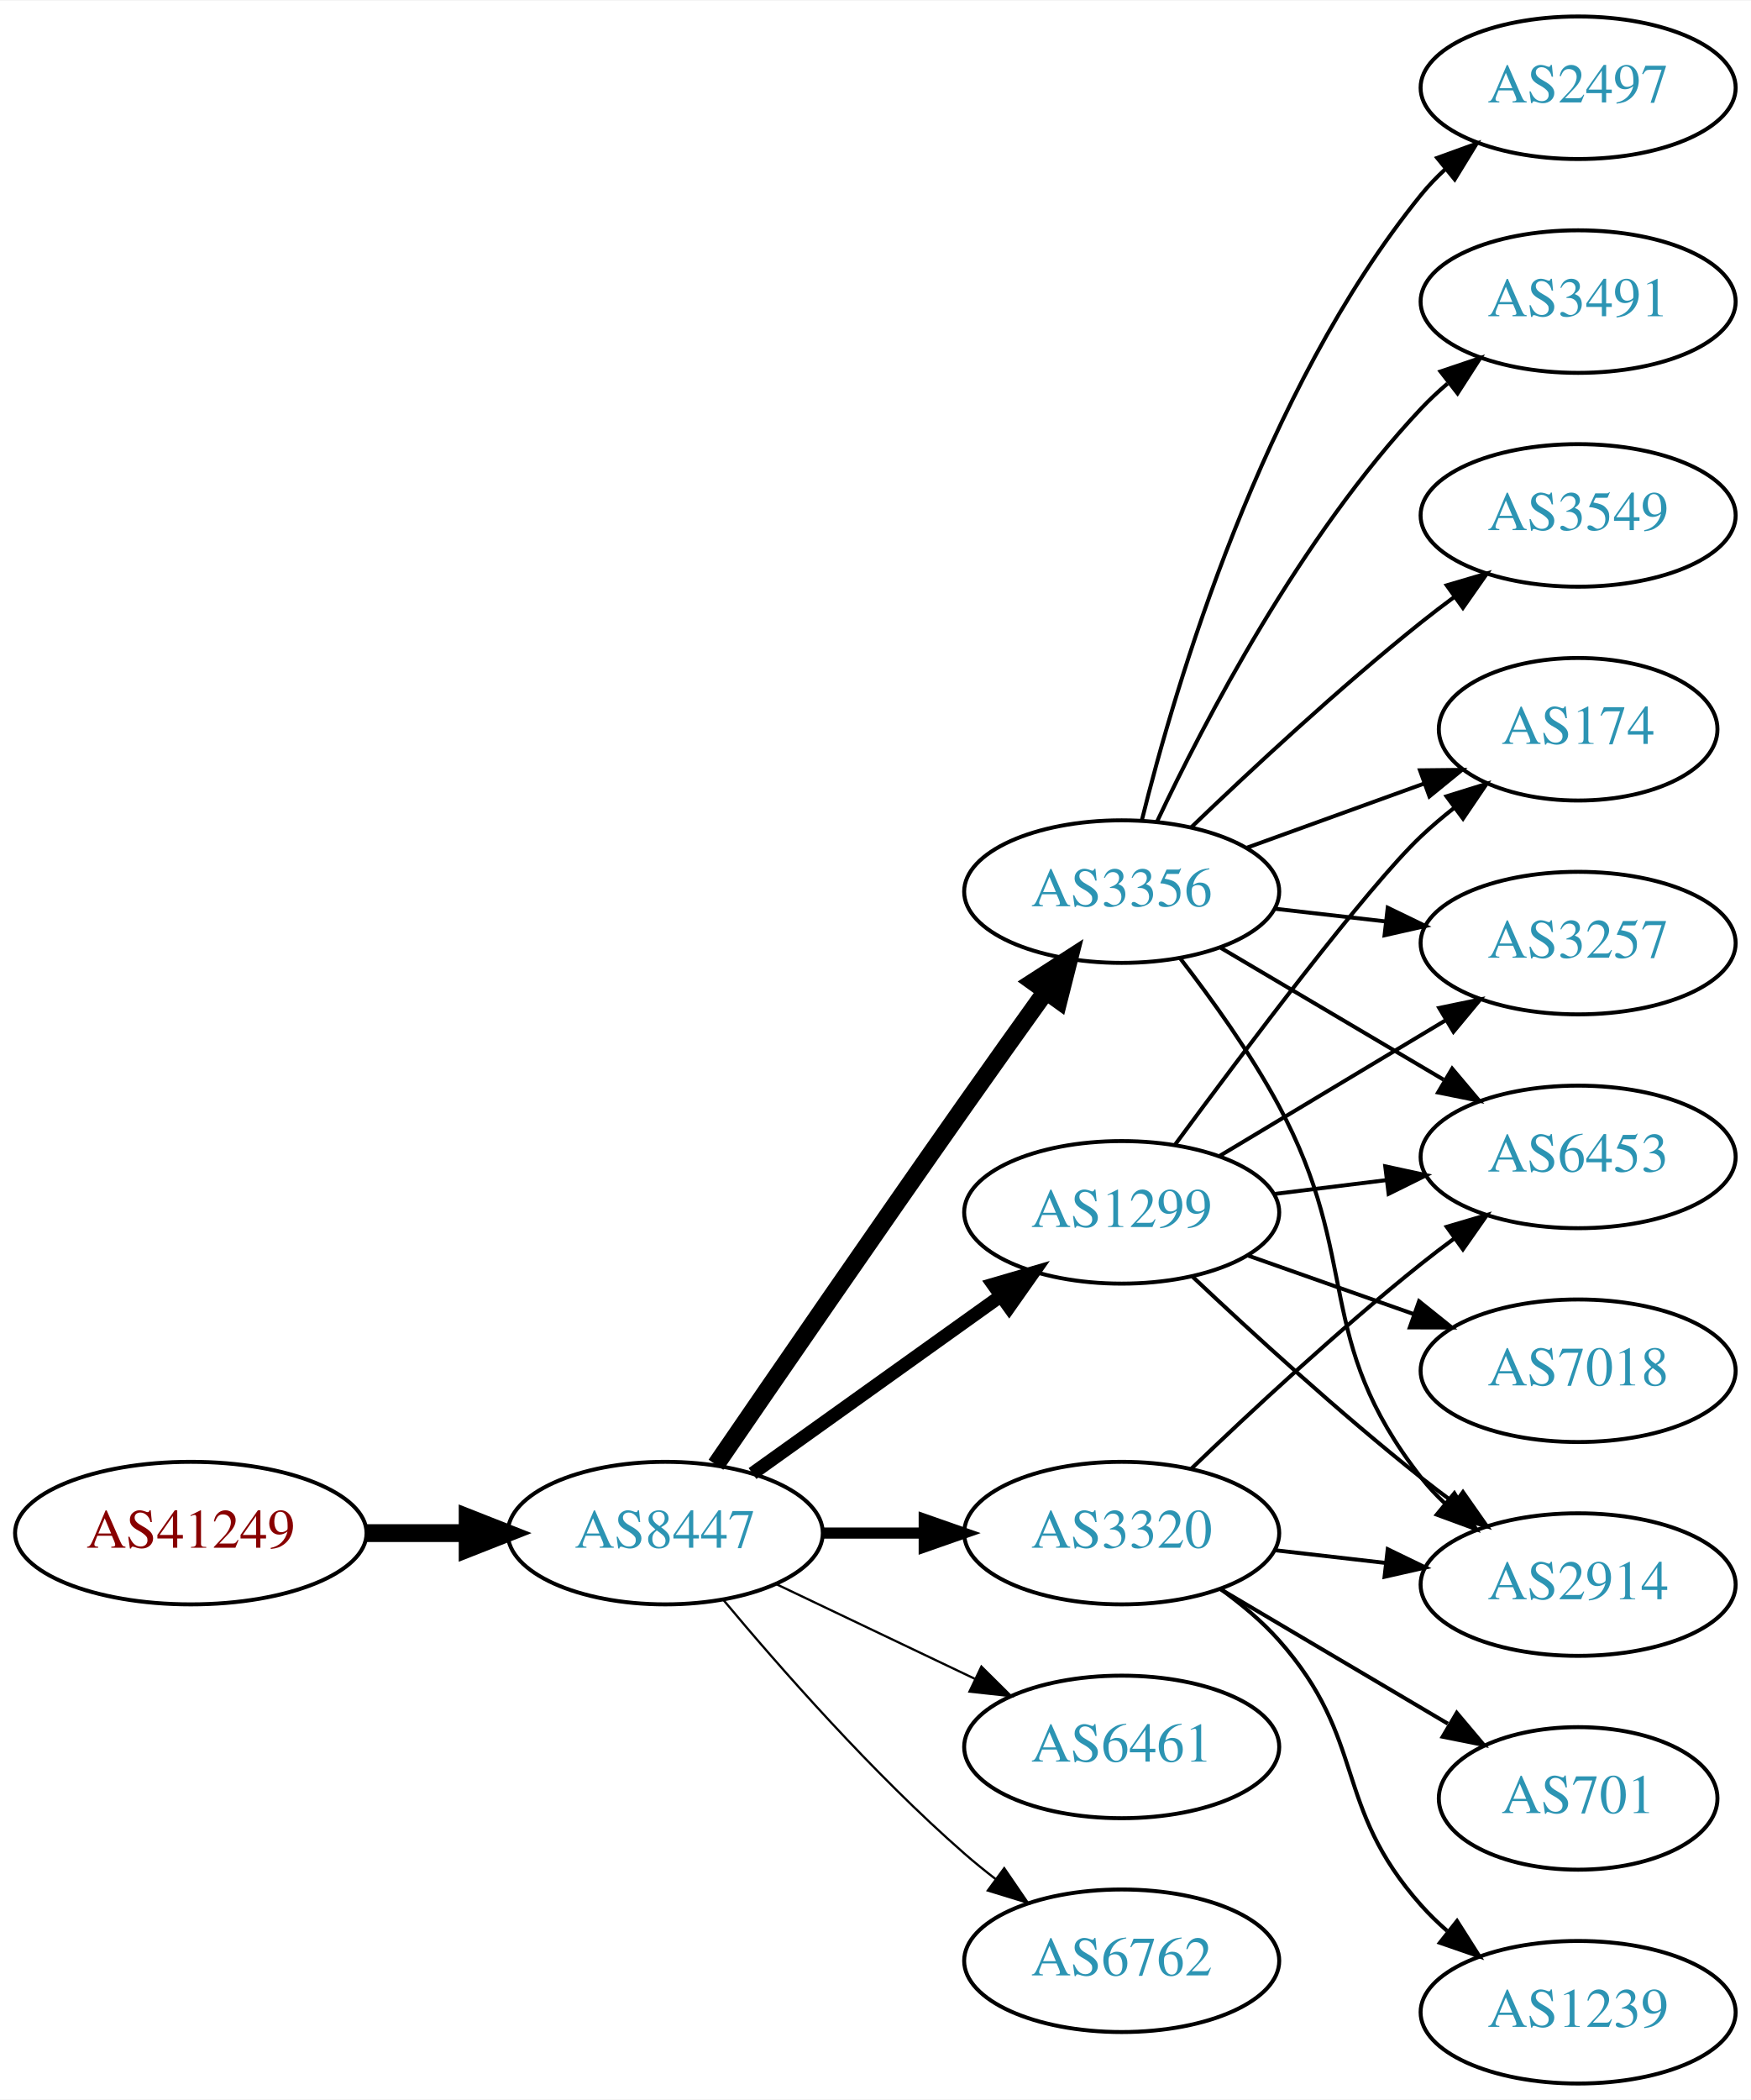
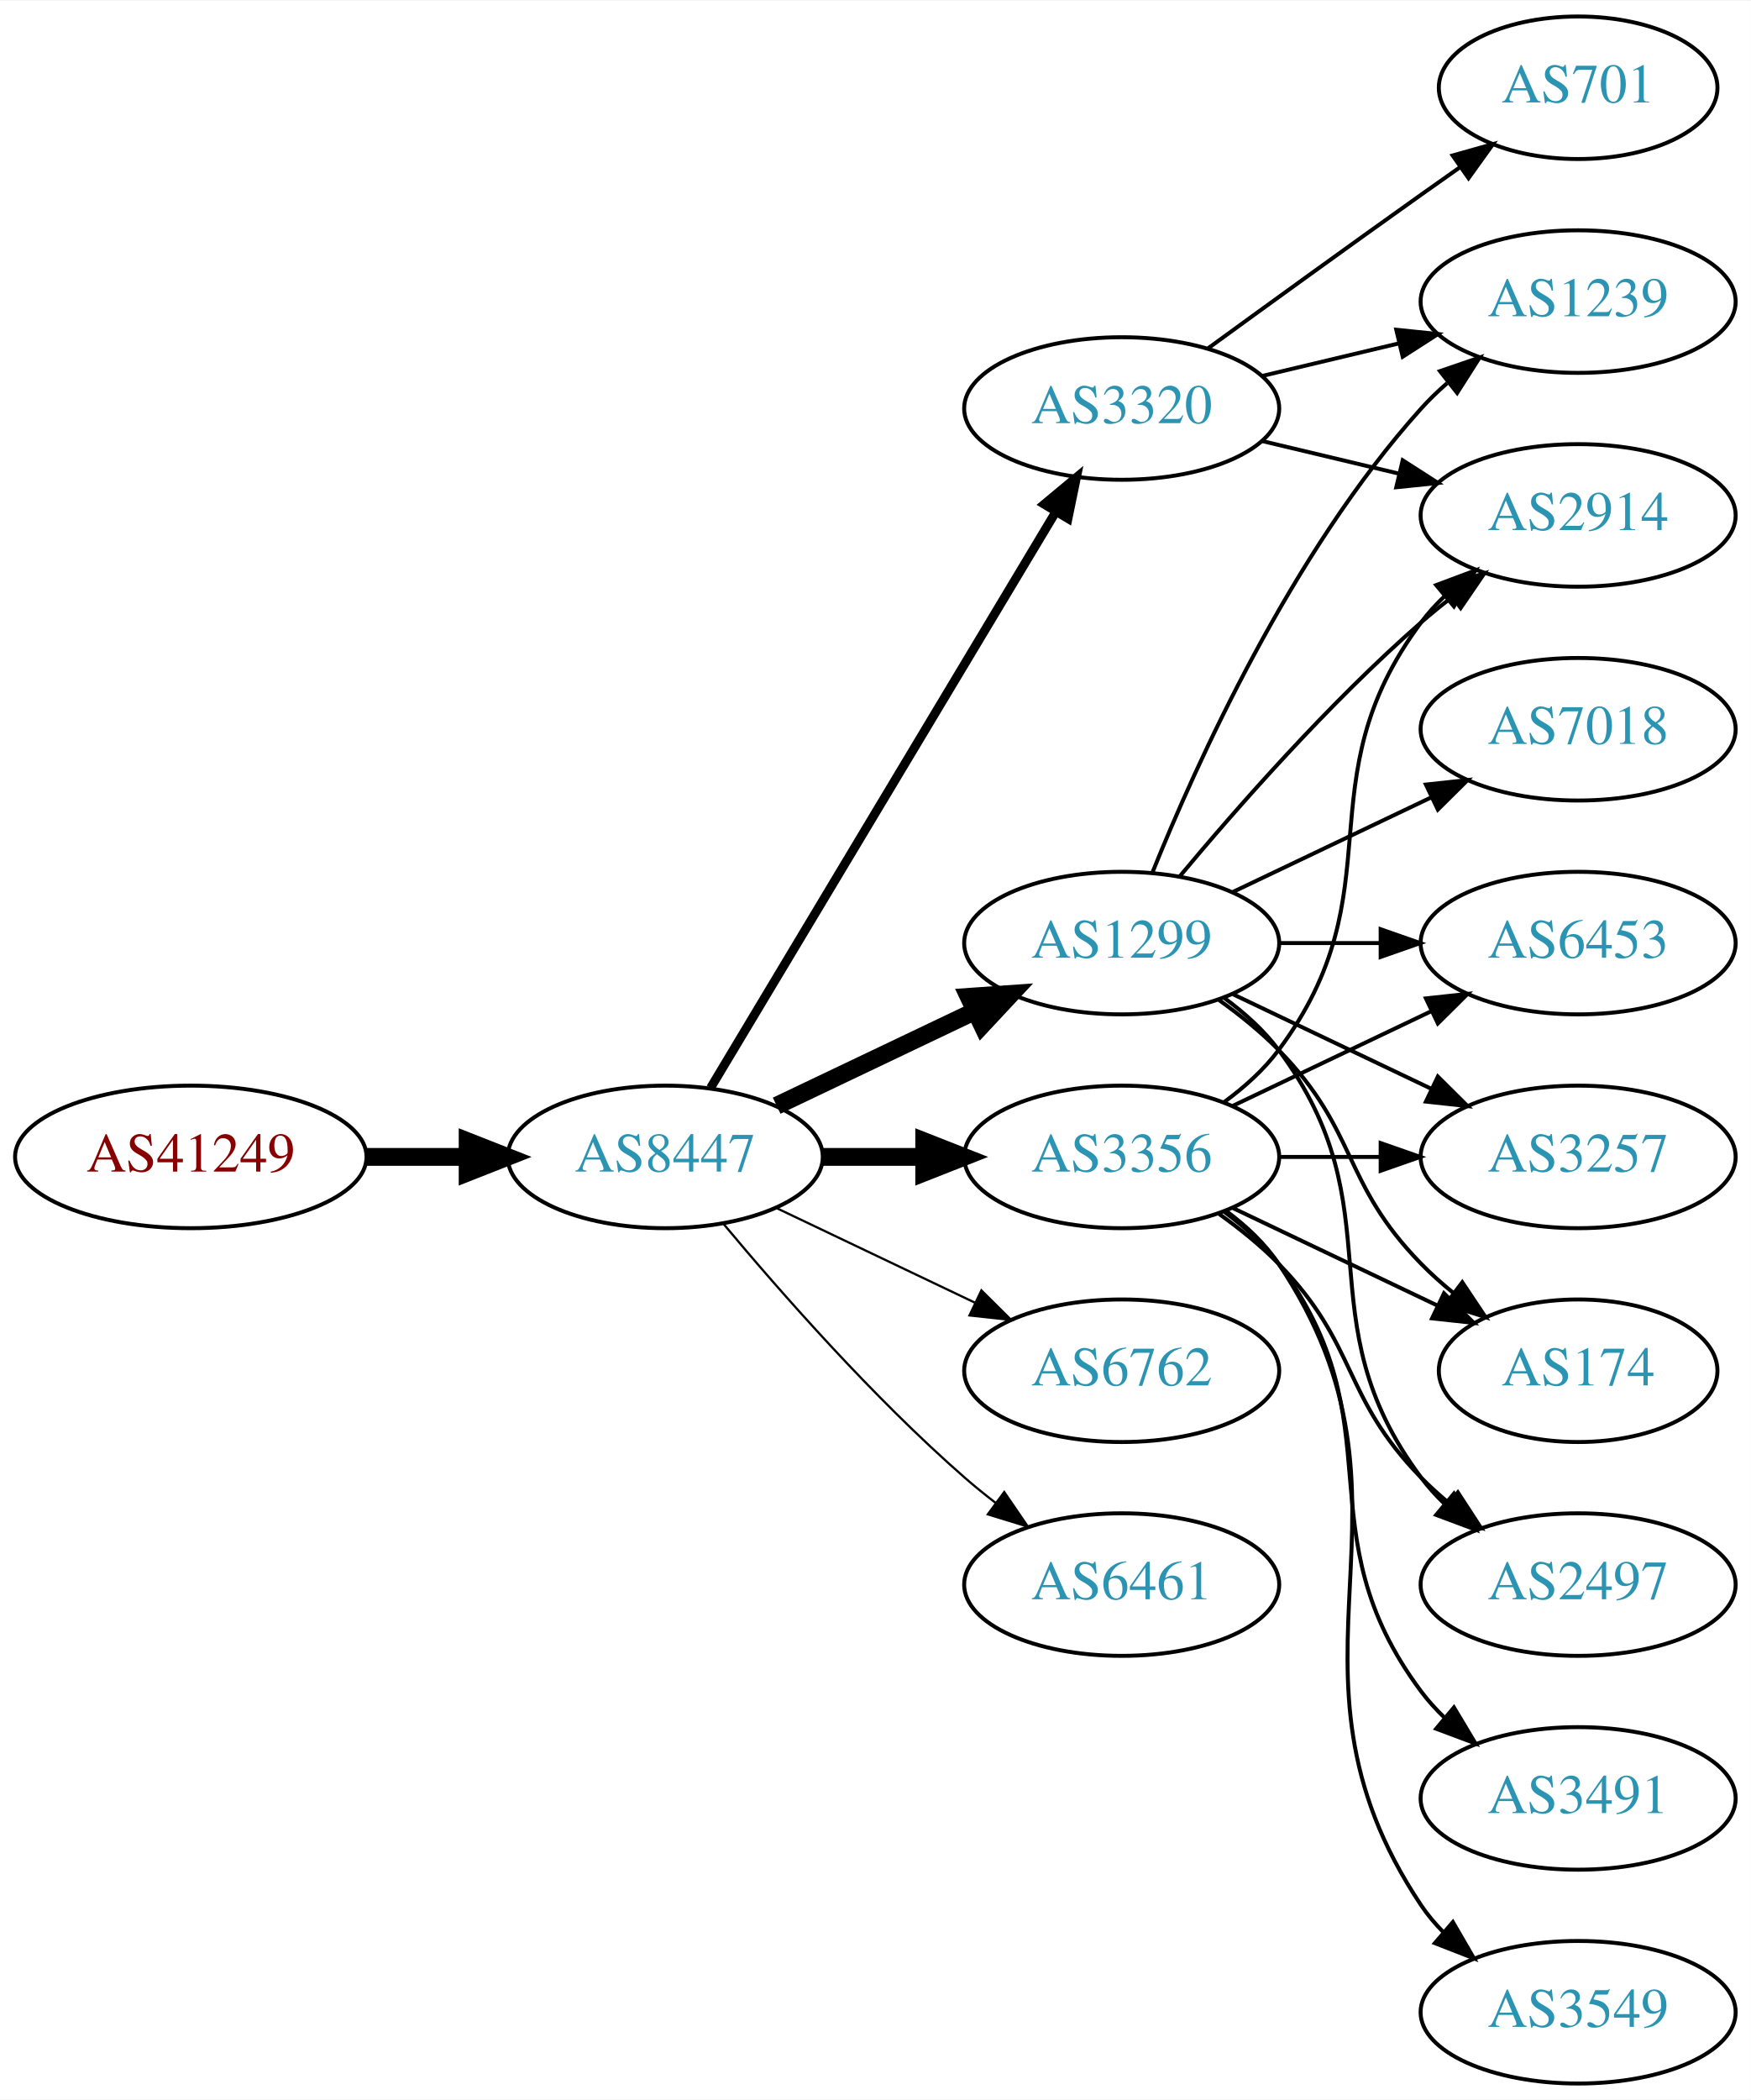
<svg xmlns="http://www.w3.org/2000/svg" xmlns:xlink="http://www.w3.org/1999/xlink" width="442pt" height="530pt" viewBox="0.00 0.00 442.27 530.00">
  <g id="graph0" class="graph" transform="scale(1 1) rotate(0) translate(4 526)">
    <polygon fill="white" stroke="none" points="-4,4 -4,-526 438.271,-526 438.271,4 -4,4" />
    <g id="node1" class="node">
      <g id="a_node1">
        <a xlink:href="/asn/41249" xlink:title="AS41249 ~ Amt der Kaerntner Landesregierung [AT]">
-           <ellipse fill="#ffffff" stroke="black" cx="44.196" cy="-139" rx="44.393" ry="18" />
-           <text text-anchor="middle" x="44.196" y="-135.3" font-family="Times,serif" font-size="14.00" fill="#880000">AS41249</text>
+           <ellipse fill="#ffffff" stroke="black" cx="44.196" cy="-234" rx="44.393" ry="18" />
+           <text text-anchor="middle" x="44.196" y="-230.3" font-family="Times,serif" font-size="14.00" fill="#880000">AS41249</text>
        </a>
      </g>
    </g>
    <g id="node2" class="node">
      <g id="a_node2">
        <a xlink:href="/asn/8447" xlink:title="AS8447 ~ A1 Telekom Austria AG [AT]">
-           <ellipse fill="#ffffff" stroke="black" cx="164.039" cy="-139" rx="39.794" ry="18" />
-           <text text-anchor="middle" x="164.039" y="-135.3" font-family="Times,serif" font-size="14.00" fill="#2c94b3">AS8447</text>
+           <ellipse fill="#ffffff" stroke="black" cx="164.039" cy="-234" rx="39.794" ry="18" />
+           <text text-anchor="middle" x="164.039" y="-230.3" font-family="Times,serif" font-size="14.00" fill="#2c94b3">AS8447</text>
        </a>
      </g>
    </g>
    <g id="edge1" class="edge">
-       <path fill="none" stroke="black" stroke-width="4.5" d="M88.407,-139C96.72,-139 105.482,-139 113.965,-139" />
-       <polygon fill="black" stroke="black" stroke-width="4.5" points="114.123,-142.938 124.123,-139 114.123,-135.063 114.123,-142.938" />
+       <path fill="none" stroke="black" stroke-width="4.5" d="M88.407,-234C96.72,-234 105.482,-234 113.965,-234" />
+       <polygon fill="black" stroke="black" stroke-width="4.5" points="114.123,-237.938 124.123,-234 114.123,-230.063 114.123,-237.938" />
    </g>
    <g id="node3" class="node">
      <g id="a_node3">
-         <a xlink:href="/asn/3356" xlink:title="AS3356 ~ Level 3 Parent, LLC [US]">
-           <ellipse fill="#ffffff" stroke="black" cx="279.332" cy="-301" rx="39.794" ry="18" />
-           <text text-anchor="middle" x="279.332" y="-297.3" font-family="Times,serif" font-size="14.00" fill="#2c94b3">AS3356</text>
+         <a xlink:href="/asn/1299" xlink:title="AS1299 ~ Telia Carrier [EU]">
+           <ellipse fill="#ffffff" stroke="black" cx="279.332" cy="-288" rx="39.794" ry="18" />
+           <text text-anchor="middle" x="279.332" y="-284.3" font-family="Times,serif" font-size="14.00" fill="#2c94b3">AS1299</text>
        </a>
      </g>
    </g>
    <g id="edge2" class="edge">
-       <path fill="none" stroke="black" stroke-width="4.5" d="M176.846,-156.269C191.489,-177.642 217.262,-215.12 239.685,-247 246.32,-256.433 253.67,-266.739 260.164,-275.795" />
-       <polygon fill="black" stroke="black" stroke-width="4.5" points="257.044,-278.201 266.076,-284.026 263.44,-273.607 257.044,-278.201" />
+       <path fill="none" stroke="black" stroke-width="4.5" d="M192.175,-246.934C207.169,-254.081 225.99,-263.052 242.213,-270.785" />
+       <polygon fill="black" stroke="black" stroke-width="4.5" points="240.695,-274.423 251.417,-275.171 244.084,-267.314 240.695,-274.423" />
    </g>
    <g id="node4" class="node">
      <g id="a_node4">
-         <a xlink:href="/asn/3320" xlink:title="AS3320 ~ DTAG [DE]">
-           <ellipse fill="#ffffff" stroke="black" cx="279.332" cy="-139" rx="39.794" ry="18" />
-           <text text-anchor="middle" x="279.332" y="-135.3" font-family="Times,serif" font-size="14.00" fill="#2c94b3">AS3320</text>
+         <a xlink:href="/asn/3356" xlink:title="AS3356 ~ Level 3 Parent, LLC [US]">
+           <ellipse fill="#ffffff" stroke="black" cx="279.332" cy="-234" rx="39.794" ry="18" />
+           <text text-anchor="middle" x="279.332" y="-230.3" font-family="Times,serif" font-size="14.00" fill="#2c94b3">AS3356</text>
        </a>
      </g>
    </g>
    <g id="edge3" class="edge">
-       <path fill="none" stroke="black" stroke-width="2.812" d="M203.711,-139C211.914,-139 220.678,-139 229.21,-139" />
-       <polygon fill="black" stroke="black" stroke-width="2.812" points="229.449,-142.5 239.449,-139 229.449,-135.5 229.449,-142.5" />
+       <path fill="none" stroke="black" stroke-width="4.5" d="M203.711,-234C211.914,-234 220.678,-234 229.21,-234" />
+       <polygon fill="black" stroke="black" stroke-width="4.5" points="229.449,-237.938 239.449,-234 229.449,-230.063 229.449,-237.938" />
    </g>
    <g id="node5" class="node">
      <g id="a_node5">
-         <a xlink:href="/asn/1299" xlink:title="AS1299 ~ Telia Carrier [EU]">
-           <ellipse fill="#ffffff" stroke="black" cx="279.332" cy="-220" rx="39.794" ry="18" />
-           <text text-anchor="middle" x="279.332" y="-216.3" font-family="Times,serif" font-size="14.00" fill="#2c94b3">AS1299</text>
+         <a xlink:href="/asn/6762" xlink:title="AS6762 ~ TELECOM ITALIA SPARKLE S.p.A. [IT]">
+           <ellipse fill="#ffffff" stroke="black" cx="279.332" cy="-180" rx="39.794" ry="18" />
+           <text text-anchor="middle" x="279.332" y="-176.3" font-family="Times,serif" font-size="14.00" fill="#2c94b3">AS6762</text>
        </a>
      </g>
    </g>
    <g id="edge4" class="edge">
-       <path fill="none" stroke="black" stroke-width="3.375" d="M186.083,-154.046C203.697,-166.639 229.036,-184.755 248.701,-198.816" />
-       <polygon fill="black" stroke="black" stroke-width="3.375" points="246.845,-201.791 257.016,-204.76 250.917,-196.097 246.845,-201.791" />
+       <path fill="none" stroke="black" stroke-width="0.562" d="M192.175,-221.066C207.169,-213.919 225.99,-204.948 242.213,-197.215" />
+       <polygon fill="black" stroke="black" stroke-width="0.562" points="243.895,-200.291 251.417,-192.829 240.884,-193.972 243.895,-200.291" />
    </g>
    <g id="node6" class="node">
      <g id="a_node6">
-         <a xlink:href="/asn/6461" xlink:title="AS6461 ~ Zayo Bandwidth [US]">
-           <ellipse fill="#ffffff" stroke="black" cx="279.332" cy="-85" rx="39.794" ry="18" />
-           <text text-anchor="middle" x="279.332" y="-81.3" font-family="Times,serif" font-size="14.00" fill="#2c94b3">AS6461</text>
+         <a xlink:href="/asn/3320" xlink:title="AS3320 ~ DTAG [DE]">
+           <ellipse fill="#ffffff" stroke="black" cx="279.332" cy="-423" rx="39.794" ry="18" />
+           <text text-anchor="middle" x="279.332" y="-419.3" font-family="Times,serif" font-size="14.00" fill="#2c94b3">AS3320</text>
        </a>
      </g>
    </g>
    <g id="edge5" class="edge">
-       <path fill="none" stroke="black" stroke-width="0.562" d="M192.175,-126.066C207.169,-118.919 225.99,-109.948 242.213,-102.215" />
-       <polygon fill="black" stroke="black" stroke-width="0.562" points="243.895,-105.291 251.417,-97.829 240.884,-98.972 243.895,-105.291" />
+       <path fill="none" stroke="black" stroke-width="2.25" d="M175.494,-251.442C195.475,-284.775 239.18,-357.686 262.666,-396.866" />
+       <polygon fill="black" stroke="black" stroke-width="2.25" points="259.758,-398.823 267.902,-405.6 265.762,-395.224 259.758,-398.823" />
    </g>
    <g id="node7" class="node">
      <g id="a_node7">
-         <a xlink:href="/asn/6762" xlink:title="AS6762 ~ TELECOM ITALIA SPARKLE S.p.A. [IT]">
-           <ellipse fill="#ffffff" stroke="black" cx="279.332" cy="-31" rx="39.794" ry="18" />
-           <text text-anchor="middle" x="279.332" y="-27.3" font-family="Times,serif" font-size="14.00" fill="#2c94b3">AS6762</text>
+         <a xlink:href="/asn/6461" xlink:title="AS6461 ~ Zayo Bandwidth [US]">
+           <ellipse fill="#ffffff" stroke="black" cx="279.332" cy="-126" rx="39.794" ry="18" />
+           <text text-anchor="middle" x="279.332" y="-122.3" font-family="Times,serif" font-size="14.00" fill="#2c94b3">AS6461</text>
        </a>
      </g>
    </g>
    <g id="edge6" class="edge">
-       <path fill="none" stroke="black" stroke-width="0.562" d="M178.669,-122.183C192.951,-105.071 216.498,-78.255 239.685,-58 242.151,-55.846 244.789,-53.706 247.487,-51.628" />
-       <polygon fill="black" stroke="black" stroke-width="0.562" points="249.66,-54.375 255.641,-45.63 245.512,-48.736 249.66,-54.375" />
+       <path fill="none" stroke="black" stroke-width="0.562" d="M178.669,-217.183C192.951,-200.071 216.498,-173.255 239.685,-153 242.151,-150.846 244.789,-148.706 247.487,-146.628" />
+       <polygon fill="black" stroke="black" stroke-width="0.562" points="249.66,-149.375 255.641,-140.63 245.512,-143.736 249.66,-149.375" />
    </g>
    <g id="node8" class="node">
      <g id="a_node8">
-         <a xlink:href="/asn/2914" xlink:title="AS2914 ~ NTT America, Inc. [US]">
-           <ellipse fill="#ffffff" stroke="black" cx="394.625" cy="-126" rx="39.794" ry="18" />
-           <text text-anchor="middle" x="394.625" y="-122.3" font-family="Times,serif" font-size="14.00" fill="#2c94b3">AS2914</text>
-         </a>
-       </g>
-     </g>
-     <g id="edge12" class="edge">
-       <path fill="none" stroke="black" d="M294.043,-284.225C302.024,-273.918 311.879,-260.199 318.978,-247 340.169,-207.6 327.43,-188.249 354.978,-153 356.774,-150.703 358.818,-148.522 361.007,-146.469" />
-       <polygon fill="black" stroke="black" points="363.362,-149.064 368.855,-140.005 358.911,-143.661 363.362,-149.064" />
+         <a xlink:href="/asn/6453" xlink:title="AS6453 ~ TATA COMMUNICATIONS (AMERICA) INC [US]">
+           <ellipse fill="#ffffff" stroke="black" cx="394.625" cy="-288" rx="39.794" ry="18" />
+           <text text-anchor="middle" x="394.625" y="-284.3" font-family="Times,serif" font-size="14.00" fill="#2c94b3">AS6453</text>
+         </a>
+       </g>
+     </g>
+     <g id="edge7" class="edge">
+       <path fill="none" stroke="black" d="M319.004,-288C327.207,-288 335.971,-288 344.503,-288" />
+       <polygon fill="black" stroke="black" points="344.742,-291.5 354.742,-288 344.742,-284.5 344.742,-291.5" />
    </g>
    <g id="node9" class="node">
      <g id="a_node9">
-         <a xlink:href="/asn/6453" xlink:title="AS6453 ~ TATA COMMUNICATIONS (AMERICA) INC [US]">
+         <a xlink:href="/asn/3257" xlink:title="AS3257 ~ GTT [DE]">
          <ellipse fill="#ffffff" stroke="black" cx="394.625" cy="-234" rx="39.794" ry="18" />
-           <text text-anchor="middle" x="394.625" y="-230.3" font-family="Times,serif" font-size="14.00" fill="#2c94b3">AS6453</text>
-         </a>
-       </g>
-     </g>
-     <g id="edge16" class="edge">
-       <path fill="none" stroke="black" d="M304.358,-286.791C320.73,-277.109 342.618,-264.165 360.622,-253.518" />
-       <polygon fill="black" stroke="black" points="362.807,-256.292 369.633,-248.188 359.244,-250.266 362.807,-256.292" />
+           <text text-anchor="middle" x="394.625" y="-230.3" font-family="Times,serif" font-size="14.00" fill="#2c94b3">AS3257</text>
+         </a>
+       </g>
+     </g>
+     <g id="edge8" class="edge">
+       <path fill="none" stroke="black" d="M307.468,-275.066C322.462,-267.919 341.283,-258.948 357.506,-251.215" />
+       <polygon fill="black" stroke="black" points="359.188,-254.291 366.71,-246.829 356.177,-247.972 359.188,-254.291" />
+     </g>
+     <g id="node10" class="node">
+       <g id="a_node10">
+         <a xlink:href="/asn/7018" xlink:title="AS7018 ~ AT&amp;T Services, Inc. [US]">
+           <ellipse fill="#ffffff" stroke="black" cx="394.625" cy="-342" rx="39.794" ry="18" />
+           <text text-anchor="middle" x="394.625" y="-338.3" font-family="Times,serif" font-size="14.00" fill="#2c94b3">AS7018</text>
+         </a>
+       </g>
+     </g>
+     <g id="edge9" class="edge">
+       <path fill="none" stroke="black" d="M307.468,-300.934C322.462,-308.081 341.283,-317.052 357.506,-324.785" />
+       <polygon fill="black" stroke="black" points="356.177,-328.028 366.71,-329.171 359.188,-321.709 356.177,-328.028" />
+     </g>
+     <g id="node11" class="node">
+       <g id="a_node11">
+         <a xlink:href="/asn/2914" xlink:title="AS2914 ~ NTT America, Inc. [US]">
+           <ellipse fill="#ffffff" stroke="black" cx="394.625" cy="-396" rx="39.794" ry="18" />
+           <text text-anchor="middle" x="394.625" y="-392.3" font-family="Times,serif" font-size="14.00" fill="#2c94b3">AS2914</text>
+         </a>
+       </g>
+     </g>
+     <g id="edge10" class="edge">
+       <path fill="none" stroke="black" d="M293.962,-304.817C308.244,-321.929 331.791,-348.745 354.978,-369 357.444,-371.154 360.082,-373.294 362.78,-375.372" />
+       <polygon fill="black" stroke="black" points="360.805,-378.264 370.934,-381.37 364.953,-372.625 360.805,-378.264" />
    </g>
    <g id="node12" class="node">
      <g id="a_node12">
-         <a xlink:href="/asn/2497" xlink:title="AS2497 ~ Internet Initiative Japan Inc. [JP]">
-           <ellipse fill="#ffffff" stroke="black" cx="394.625" cy="-504" rx="39.794" ry="18" />
-           <text text-anchor="middle" x="394.625" y="-500.3" font-family="Times,serif" font-size="14.00" fill="#2c94b3">AS2497</text>
+         <a xlink:href="/asn/1239" xlink:title="AS1239 ~ Sprint [US]">
+           <ellipse fill="#ffffff" stroke="black" cx="394.625" cy="-450" rx="39.794" ry="18" />
+           <text text-anchor="middle" x="394.625" y="-446.3" font-family="Times,serif" font-size="14.00" fill="#2c94b3">AS1239</text>
        </a>
      </g>
    </g>
    <g id="edge11" class="edge">
-       <path fill="none" stroke="black" d="M284.406,-318.952C292.814,-352.859 314.751,-427.363 354.978,-477 356.814,-479.265 358.887,-481.423 361.096,-483.459" />
-       <polygon fill="black" stroke="black" points="359.022,-486.284 368.983,-489.894 363.447,-480.86 359.022,-486.284" />
+       <path fill="none" stroke="black" d="M287.079,-305.787C298.13,-333.243 322.184,-386.578 354.978,-423 356.98,-425.224 359.199,-427.363 361.532,-429.397" />
+       <polygon fill="black" stroke="black" points="359.73,-432.433 369.751,-435.873 364.062,-426.935 359.73,-432.433" />
    </g>
    <g id="node13" class="node">
      <g id="a_node13">
-         <a xlink:href="/asn/3257" xlink:title="AS3257 ~ GTT [DE]">
-           <ellipse fill="#ffffff" stroke="black" cx="394.625" cy="-288" rx="39.794" ry="18" />
-           <text text-anchor="middle" x="394.625" y="-284.3" font-family="Times,serif" font-size="14.00" fill="#2c94b3">AS3257</text>
-         </a>
-       </g>
-     </g>
-     <g id="edge13" class="edge">
-       <path fill="none" stroke="black" d="M318.057,-296.671C327.038,-295.641 336.737,-294.528 346.094,-293.454" />
-       <polygon fill="black" stroke="black" points="346.529,-296.927 356.064,-292.31 345.731,-289.973 346.529,-296.927" />
+         <a xlink:href="/asn/174" xlink:title="AS174 ~ Cogent Communications [US]">
+           <ellipse fill="#ffffff" stroke="black" cx="394.625" cy="-180" rx="35.194" ry="18" />
+           <text text-anchor="middle" x="394.625" y="-176.3" font-family="Times,serif" font-size="14.00" fill="#2c94b3">AS174</text>
+         </a>
+       </g>
+     </g>
+     <g id="edge12" class="edge">
+       <path fill="none" stroke="black" d="M303.926,-273.611C309.182,-269.852 314.513,-265.563 318.978,-261 339.151,-240.383 334.806,-227.617 354.978,-207 357.457,-204.466 360.204,-202.017 363.056,-199.696" />
+       <polygon fill="black" stroke="black" points="365.359,-202.343 371.242,-193.532 361.148,-196.752 365.359,-202.343" />
    </g>
    <g id="node14" class="node">
      <g id="a_node14">
-         <a xlink:href="/asn/174" xlink:title="AS174 ~ Cogent Communications [US]">
-           <ellipse fill="#ffffff" stroke="black" cx="394.625" cy="-342" rx="35.194" ry="18" />
-           <text text-anchor="middle" x="394.625" y="-338.3" font-family="Times,serif" font-size="14.00" fill="#2c94b3">AS174</text>
-         </a>
-       </g>
+         <a xlink:href="/asn/2497" xlink:title="AS2497 ~ Internet Initiative Japan Inc. [JP]">
+           <ellipse fill="#ffffff" stroke="black" cx="394.625" cy="-126" rx="39.794" ry="18" />
+           <text text-anchor="middle" x="394.625" y="-122.3" font-family="Times,serif" font-size="14.00" fill="#2c94b3">AS2497</text>
+         </a>
+       </g>
+     </g>
+     <g id="edge13" class="edge">
+       <path fill="none" stroke="black" d="M305.262,-274.118C310.338,-270.389 315.256,-265.984 318.978,-261 349.249,-220.458 324.707,-193.542 354.978,-153 356.723,-150.664 358.73,-148.455 360.893,-146.383" />
+       <polygon fill="black" stroke="black" points="363.253,-148.973 368.694,-139.882 358.771,-143.595 363.253,-148.973" />
+     </g>
+     <g id="edge18" class="edge">
+       <path fill="none" stroke="black" d="M307.468,-246.934C322.462,-254.081 341.283,-263.052 357.506,-270.785" />
+       <polygon fill="black" stroke="black" points="356.177,-274.028 366.71,-275.171 359.188,-267.709 356.177,-274.028" />
+     </g>
+     <g id="edge20" class="edge">
+       <path fill="none" stroke="black" d="M319.004,-234C327.207,-234 335.971,-234 344.503,-234" />
+       <polygon fill="black" stroke="black" points="344.742,-237.5 354.742,-234 344.742,-230.5 344.742,-237.5" />
+     </g>
+     <g id="edge17" class="edge">
+       <path fill="none" stroke="black" d="M305.262,-247.882C310.338,-251.611 315.256,-256.016 318.978,-261 349.249,-301.542 324.707,-328.458 354.978,-369 356.723,-371.336 358.73,-373.545 360.893,-375.617" />
+       <polygon fill="black" stroke="black" points="358.771,-378.405 368.694,-382.118 363.253,-373.027 358.771,-378.405" />
    </g>
    <g id="edge14" class="edge">
-       <path fill="none" stroke="black" d="M310.99,-312.095C324.727,-317.067 341.068,-322.98 355.577,-328.231" />
-       <polygon fill="black" stroke="black" points="354.68,-331.628 365.275,-331.74 357.062,-325.046 354.68,-331.628" />
+       <path fill="none" stroke="black" d="M307.468,-221.066C322.9,-213.71 342.385,-204.423 358.92,-196.541" />
+       <polygon fill="black" stroke="black" points="360.741,-199.551 368.262,-192.089 357.729,-193.232 360.741,-199.551" />
+     </g>
+     <g id="edge16" class="edge">
+       <path fill="none" stroke="black" d="M303.926,-219.611C309.182,-215.852 314.513,-211.563 318.978,-207 339.151,-186.383 334.806,-173.617 354.978,-153 357.071,-150.861 359.354,-148.782 361.731,-146.79" />
+       <polygon fill="black" stroke="black" points="364.249,-149.268 370.031,-140.389 359.974,-143.725 364.249,-149.268" />
    </g>
    <g id="node15" class="node">
      <g id="a_node15">
        <a xlink:href="/asn/3491" xlink:title="AS3491 ~ PCCW Global, Inc. [US]">
-           <ellipse fill="#ffffff" stroke="black" cx="394.625" cy="-450" rx="39.794" ry="18" />
-           <text text-anchor="middle" x="394.625" y="-446.3" font-family="Times,serif" font-size="14.00" fill="#2c94b3">AS3491</text>
+           <ellipse fill="#ffffff" stroke="black" cx="394.625" cy="-72" rx="39.794" ry="18" />
+           <text text-anchor="middle" x="394.625" y="-68.3" font-family="Times,serif" font-size="14.00" fill="#2c94b3">AS3491</text>
        </a>
      </g>
    </g>
    <g id="edge15" class="edge">
-       <path fill="none" stroke="black" d="M288.262,-318.687C300.159,-343.882 324.518,-390.632 354.978,-423 357.029,-425.179 359.282,-427.287 361.638,-429.299" />
-       <polygon fill="black" stroke="black" points="359.861,-432.351 369.901,-435.735 364.163,-426.829 359.861,-432.351" />
+       <path fill="none" stroke="black" d="M305.262,-220.118C310.338,-216.389 315.256,-211.984 318.978,-207 349.249,-166.458 324.707,-139.542 354.978,-99 356.723,-96.664 358.73,-94.455 360.893,-92.383" />
+       <polygon fill="black" stroke="black" points="363.253,-94.973 368.694,-85.882 358.771,-89.595 363.253,-94.973" />
    </g>
    <g id="node16" class="node">
      <g id="a_node16">
        <a xlink:href="/asn/3549" xlink:title="AS3549 ~ Level 3 Parent, LLC [US]">
-           <ellipse fill="#ffffff" stroke="black" cx="394.625" cy="-396" rx="39.794" ry="18" />
-           <text text-anchor="middle" x="394.625" y="-392.3" font-family="Times,serif" font-size="14.00" fill="#2c94b3">AS3549</text>
-         </a>
-       </g>
-     </g>
-     <g id="edge17" class="edge">
-       <path fill="none" stroke="black" d="M296.975,-317.312C311.751,-331.51 334.164,-352.363 354.978,-369 357.681,-371.161 360.546,-373.344 363.444,-375.484" />
-       <polygon fill="black" stroke="black" points="361.436,-378.35 371.599,-381.344 365.521,-372.666 361.436,-378.35" />
-     </g>
-     <g id="edge7" class="edge">
-       <path fill="none" stroke="black" d="M318.057,-134.671C327.038,-133.641 336.737,-132.528 346.094,-131.454" />
-       <polygon fill="black" stroke="black" points="346.529,-134.927 356.064,-130.31 345.731,-127.973 346.529,-134.927" />
-     </g>
-     <g id="edge8" class="edge">
-       <path fill="none" stroke="black" d="M296.975,-155.312C311.751,-169.51 334.164,-190.363 354.978,-207 357.681,-209.161 360.546,-211.344 363.444,-213.484" />
-       <polygon fill="black" stroke="black" points="361.436,-216.35 371.599,-219.344 365.521,-210.666 361.436,-216.35" />
-     </g>
-     <g id="node10" class="node">
-       <g id="a_node10">
-         <a xlink:href="/asn/701" xlink:title="AS701 ~ UUNET [US]">
-           <ellipse fill="#ffffff" stroke="black" cx="394.625" cy="-72" rx="35.194" ry="18" />
-           <text text-anchor="middle" x="394.625" y="-68.3" font-family="Times,serif" font-size="14.00" fill="#2c94b3">AS701</text>
-         </a>
-       </g>
-     </g>
-     <g id="edge9" class="edge">
-       <path fill="none" stroke="black" d="M304.358,-124.791C321.062,-114.912 343.507,-101.639 361.712,-90.873" />
-       <polygon fill="black" stroke="black" points="363.966,-93.606 370.792,-85.503 360.403,-87.581 363.966,-93.606" />
-     </g>
-     <g id="node11" class="node">
-       <g id="a_node11">
-         <a xlink:href="/asn/1239" xlink:title="AS1239 ~ Sprint [US]">
          <ellipse fill="#ffffff" stroke="black" cx="394.625" cy="-18" rx="39.794" ry="18" />
-           <text text-anchor="middle" x="394.625" y="-14.3" font-family="Times,serif" font-size="14.00" fill="#2c94b3">AS1239</text>
-         </a>
-       </g>
-     </g>
-     <g id="edge10" class="edge">
-       <path fill="none" stroke="black" d="M304.247,-124.91C309.49,-121.14 314.735,-116.77 318.978,-112 341.446,-86.743 332.51,-70.257 354.978,-45 356.967,-42.764 359.176,-40.616 361.502,-38.577" />
-       <polygon fill="black" stroke="black" points="364.034,-41.036 369.709,-32.09 359.694,-35.545 364.034,-41.036" />
+           <text text-anchor="middle" x="394.625" y="-14.3" font-family="Times,serif" font-size="14.00" fill="#2c94b3">AS3549</text>
+         </a>
+       </g>
    </g>
    <g id="edge19" class="edge">
-       <path fill="none" stroke="black" d="M297.307,-203.68C312.109,-189.716 334.378,-169.342 354.978,-153 357.689,-150.849 360.559,-148.672 363.461,-146.537" />
-       <polygon fill="black" stroke="black" points="365.535,-149.356 371.62,-140.683 361.455,-143.669 365.535,-149.356" />
-     </g>
-     <g id="edge20" class="edge">
-       <path fill="none" stroke="black" d="M317.742,-224.623C326.83,-225.746 336.667,-226.962 346.152,-228.134" />
-       <polygon fill="black" stroke="black" points="345.9,-231.629 356.254,-229.382 346.758,-224.682 345.9,-231.629" />
-     </g>
-     <g id="edge18" class="edge">
-       <path fill="none" stroke="black" d="M304.082,-234.255C320.698,-244.229 343.094,-257.671 361.331,-268.617" />
-       <polygon fill="black" stroke="black" points="359.531,-271.618 369.906,-273.764 363.133,-265.616 359.531,-271.618" />
+       <path fill="none" stroke="black" d="M305.651,-220.393C310.707,-216.649 315.518,-212.169 318.978,-207 360.003,-145.706 313.954,-106.294 354.978,-45 356.6,-42.577 358.519,-40.305 360.621,-38.19" />
+       <polygon fill="black" stroke="black" points="362.988,-40.771 368.306,-31.607 358.434,-35.454 362.988,-40.771" />
+     </g>
+     <g id="edge23" class="edge">
+       <path fill="none" stroke="black" d="M314.939,-414.752C325.81,-412.162 337.964,-409.265 349.407,-406.538" />
+       <polygon fill="black" stroke="black" points="350.313,-409.92 359.229,-404.197 348.69,-403.111 350.313,-409.92" />
    </g>
    <g id="edge22" class="edge">
-       <path fill="none" stroke="black" d="M292.826,-237.113C310.276,-260.796 341.336,-302.104 354.978,-315 357.554,-317.435 360.365,-319.819 363.257,-322.1" />
-       <polygon fill="black" stroke="black" points="361.379,-325.065 371.496,-328.209 365.548,-319.442 361.379,-325.065" />
+       <path fill="none" stroke="black" d="M314.939,-431.248C325.81,-433.838 337.964,-436.735 349.407,-439.462" />
+       <polygon fill="black" stroke="black" points="348.69,-442.889 359.229,-441.803 350.313,-436.08 348.69,-442.889" />
    </g>
    <g id="node17" class="node">
      <g id="a_node17">
-         <a xlink:href="/asn/7018" xlink:title="AS7018 ~ AT&amp;T Services, Inc. [US]">
-           <ellipse fill="#ffffff" stroke="black" cx="394.625" cy="-180" rx="39.794" ry="18" />
-           <text text-anchor="middle" x="394.625" y="-176.3" font-family="Times,serif" font-size="14.00" fill="#2c94b3">AS7018</text>
+         <a xlink:href="/asn/701" xlink:title="AS701 ~ UUNET [US]">
+           <ellipse fill="#ffffff" stroke="black" cx="394.625" cy="-504" rx="35.194" ry="18" />
+           <text text-anchor="middle" x="394.625" y="-500.3" font-family="Times,serif" font-size="14.00" fill="#2c94b3">AS701</text>
        </a>
      </g>
    </g>
    <g id="edge21" class="edge">
-       <path fill="none" stroke="black" d="M311.289,-209.07C324.153,-204.528 339.259,-199.195 352.995,-194.345" />
-       <polygon fill="black" stroke="black" points="354.44,-197.547 362.704,-190.917 352.109,-190.946 354.44,-197.547" />
+       <path fill="none" stroke="black" d="M301.18,-438.222C316.114,-449.091 336.727,-464.025 354.978,-477 358.188,-479.282 361.557,-481.661 364.912,-484.018" />
+       <polygon fill="black" stroke="black" points="362.924,-486.899 373.123,-489.77 366.94,-481.166 362.924,-486.899" />
    </g>
  </g>
</svg>
